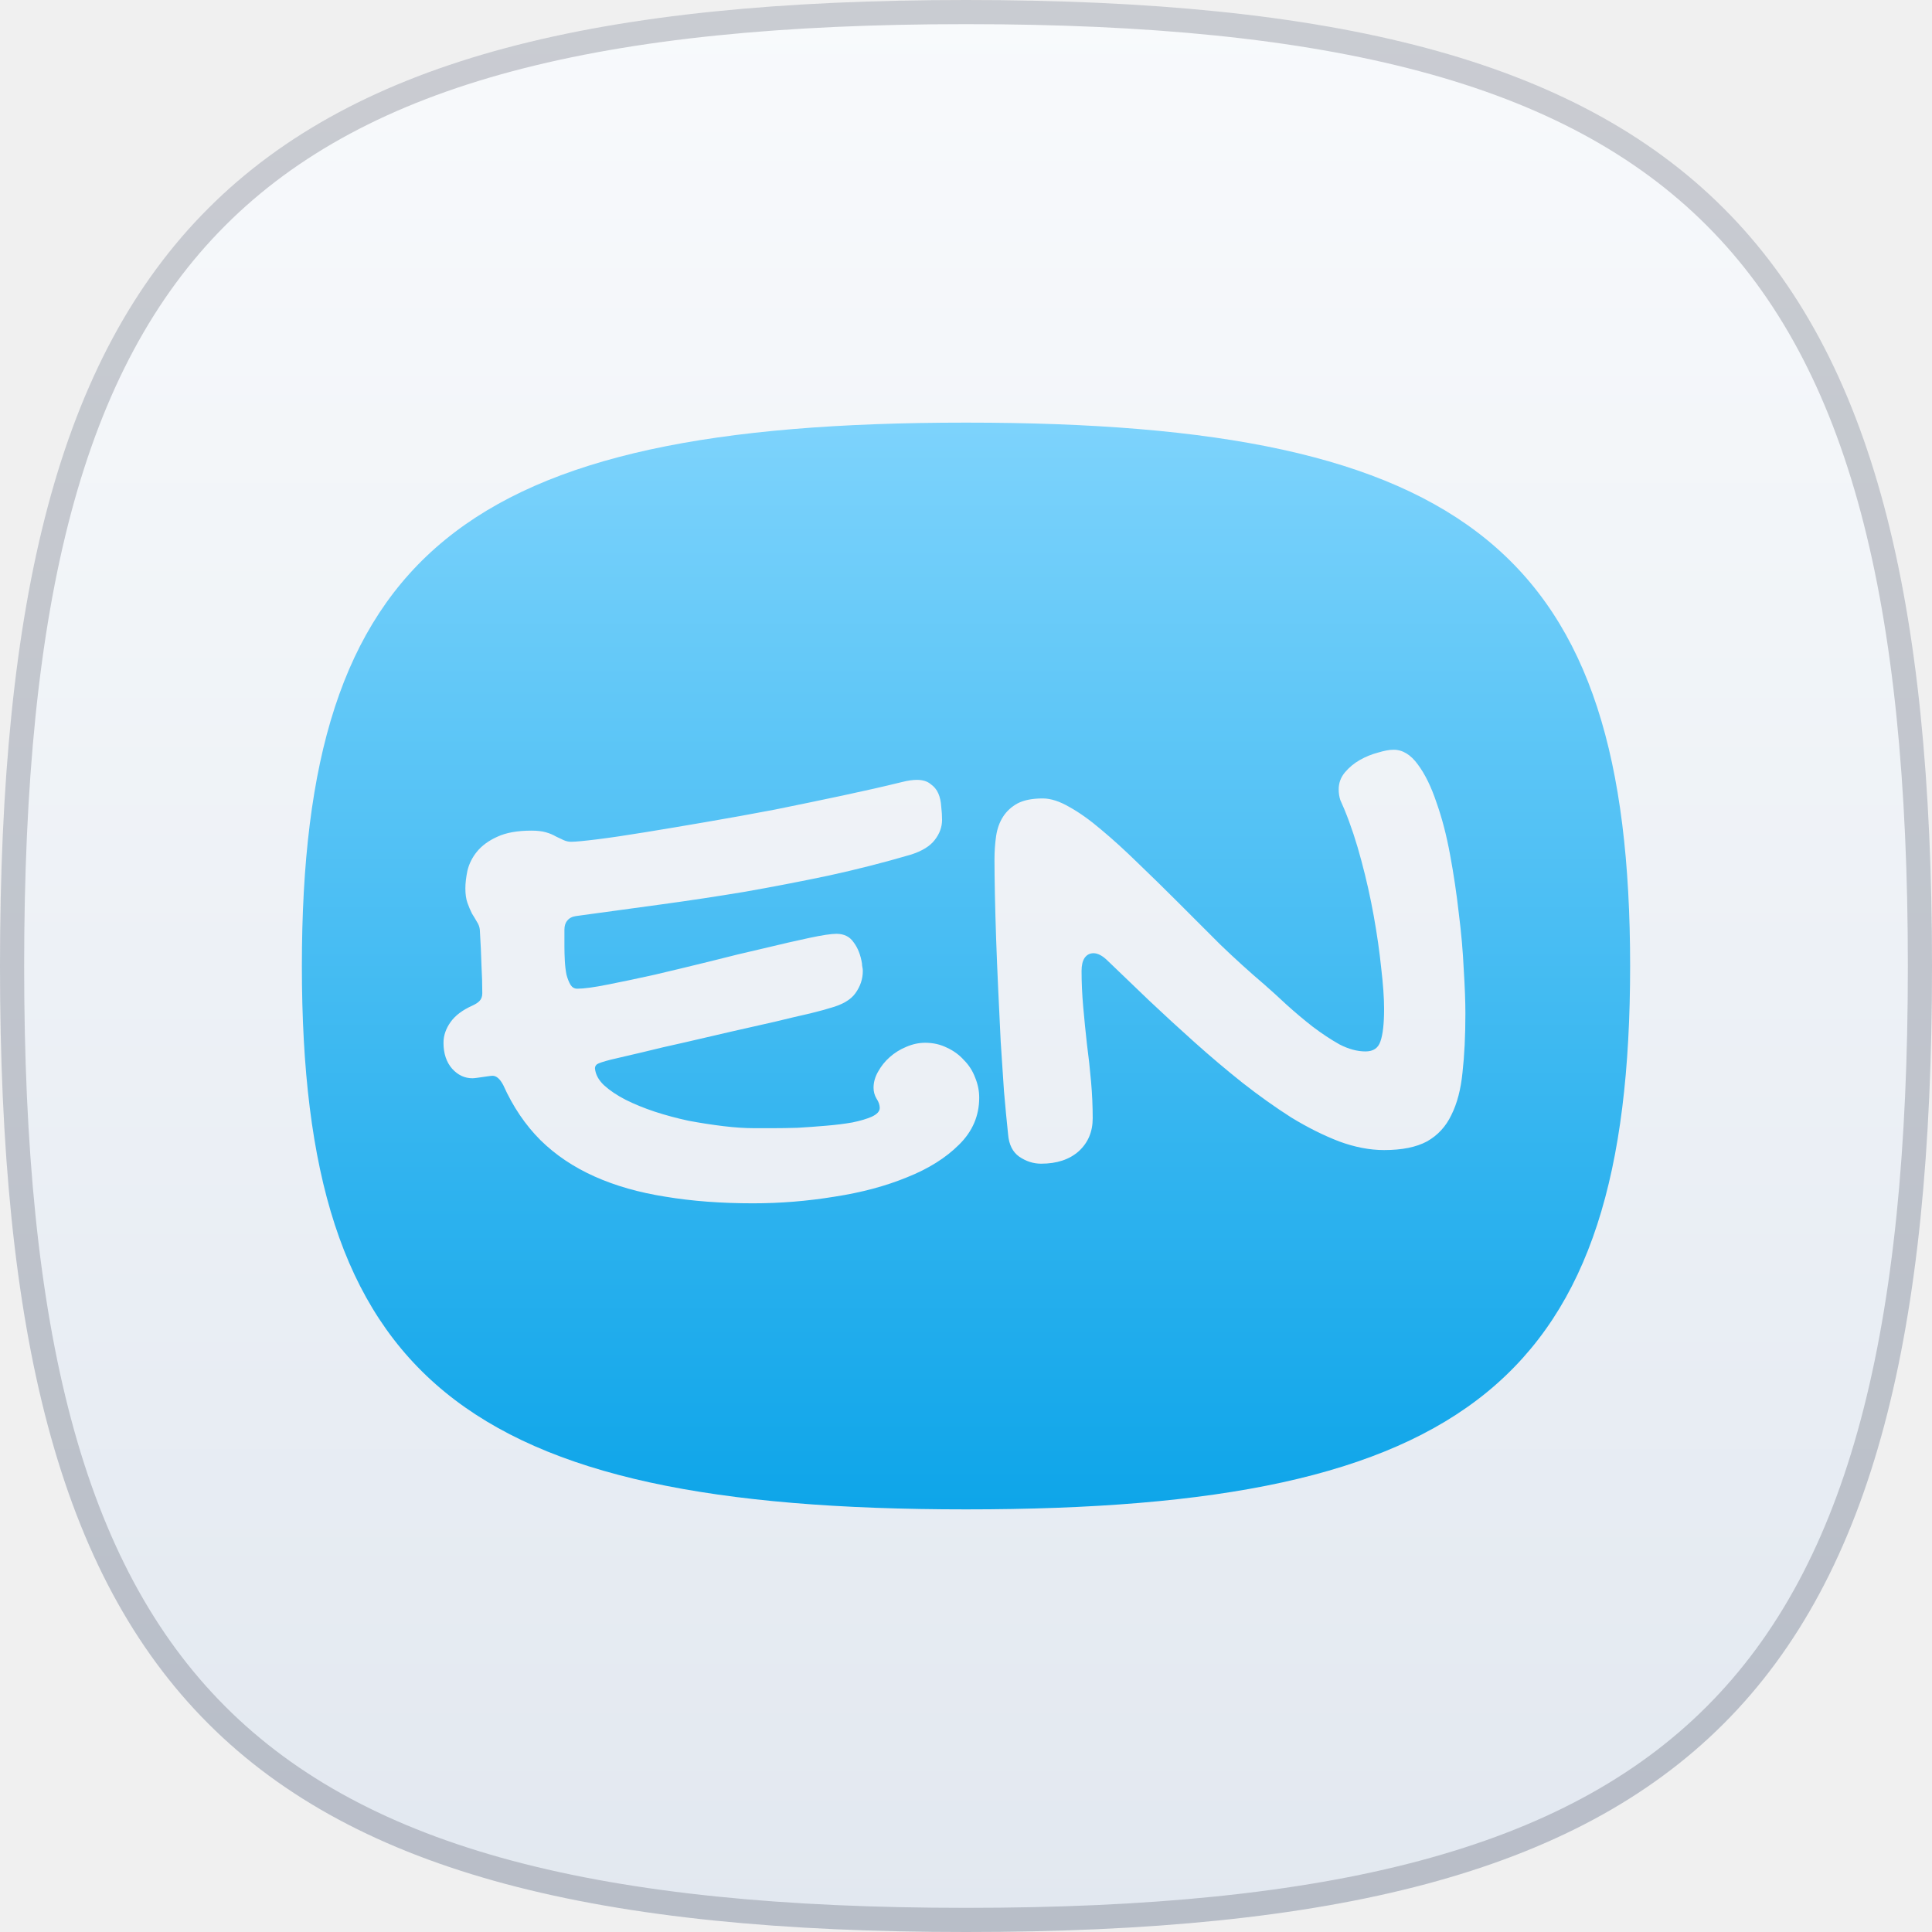
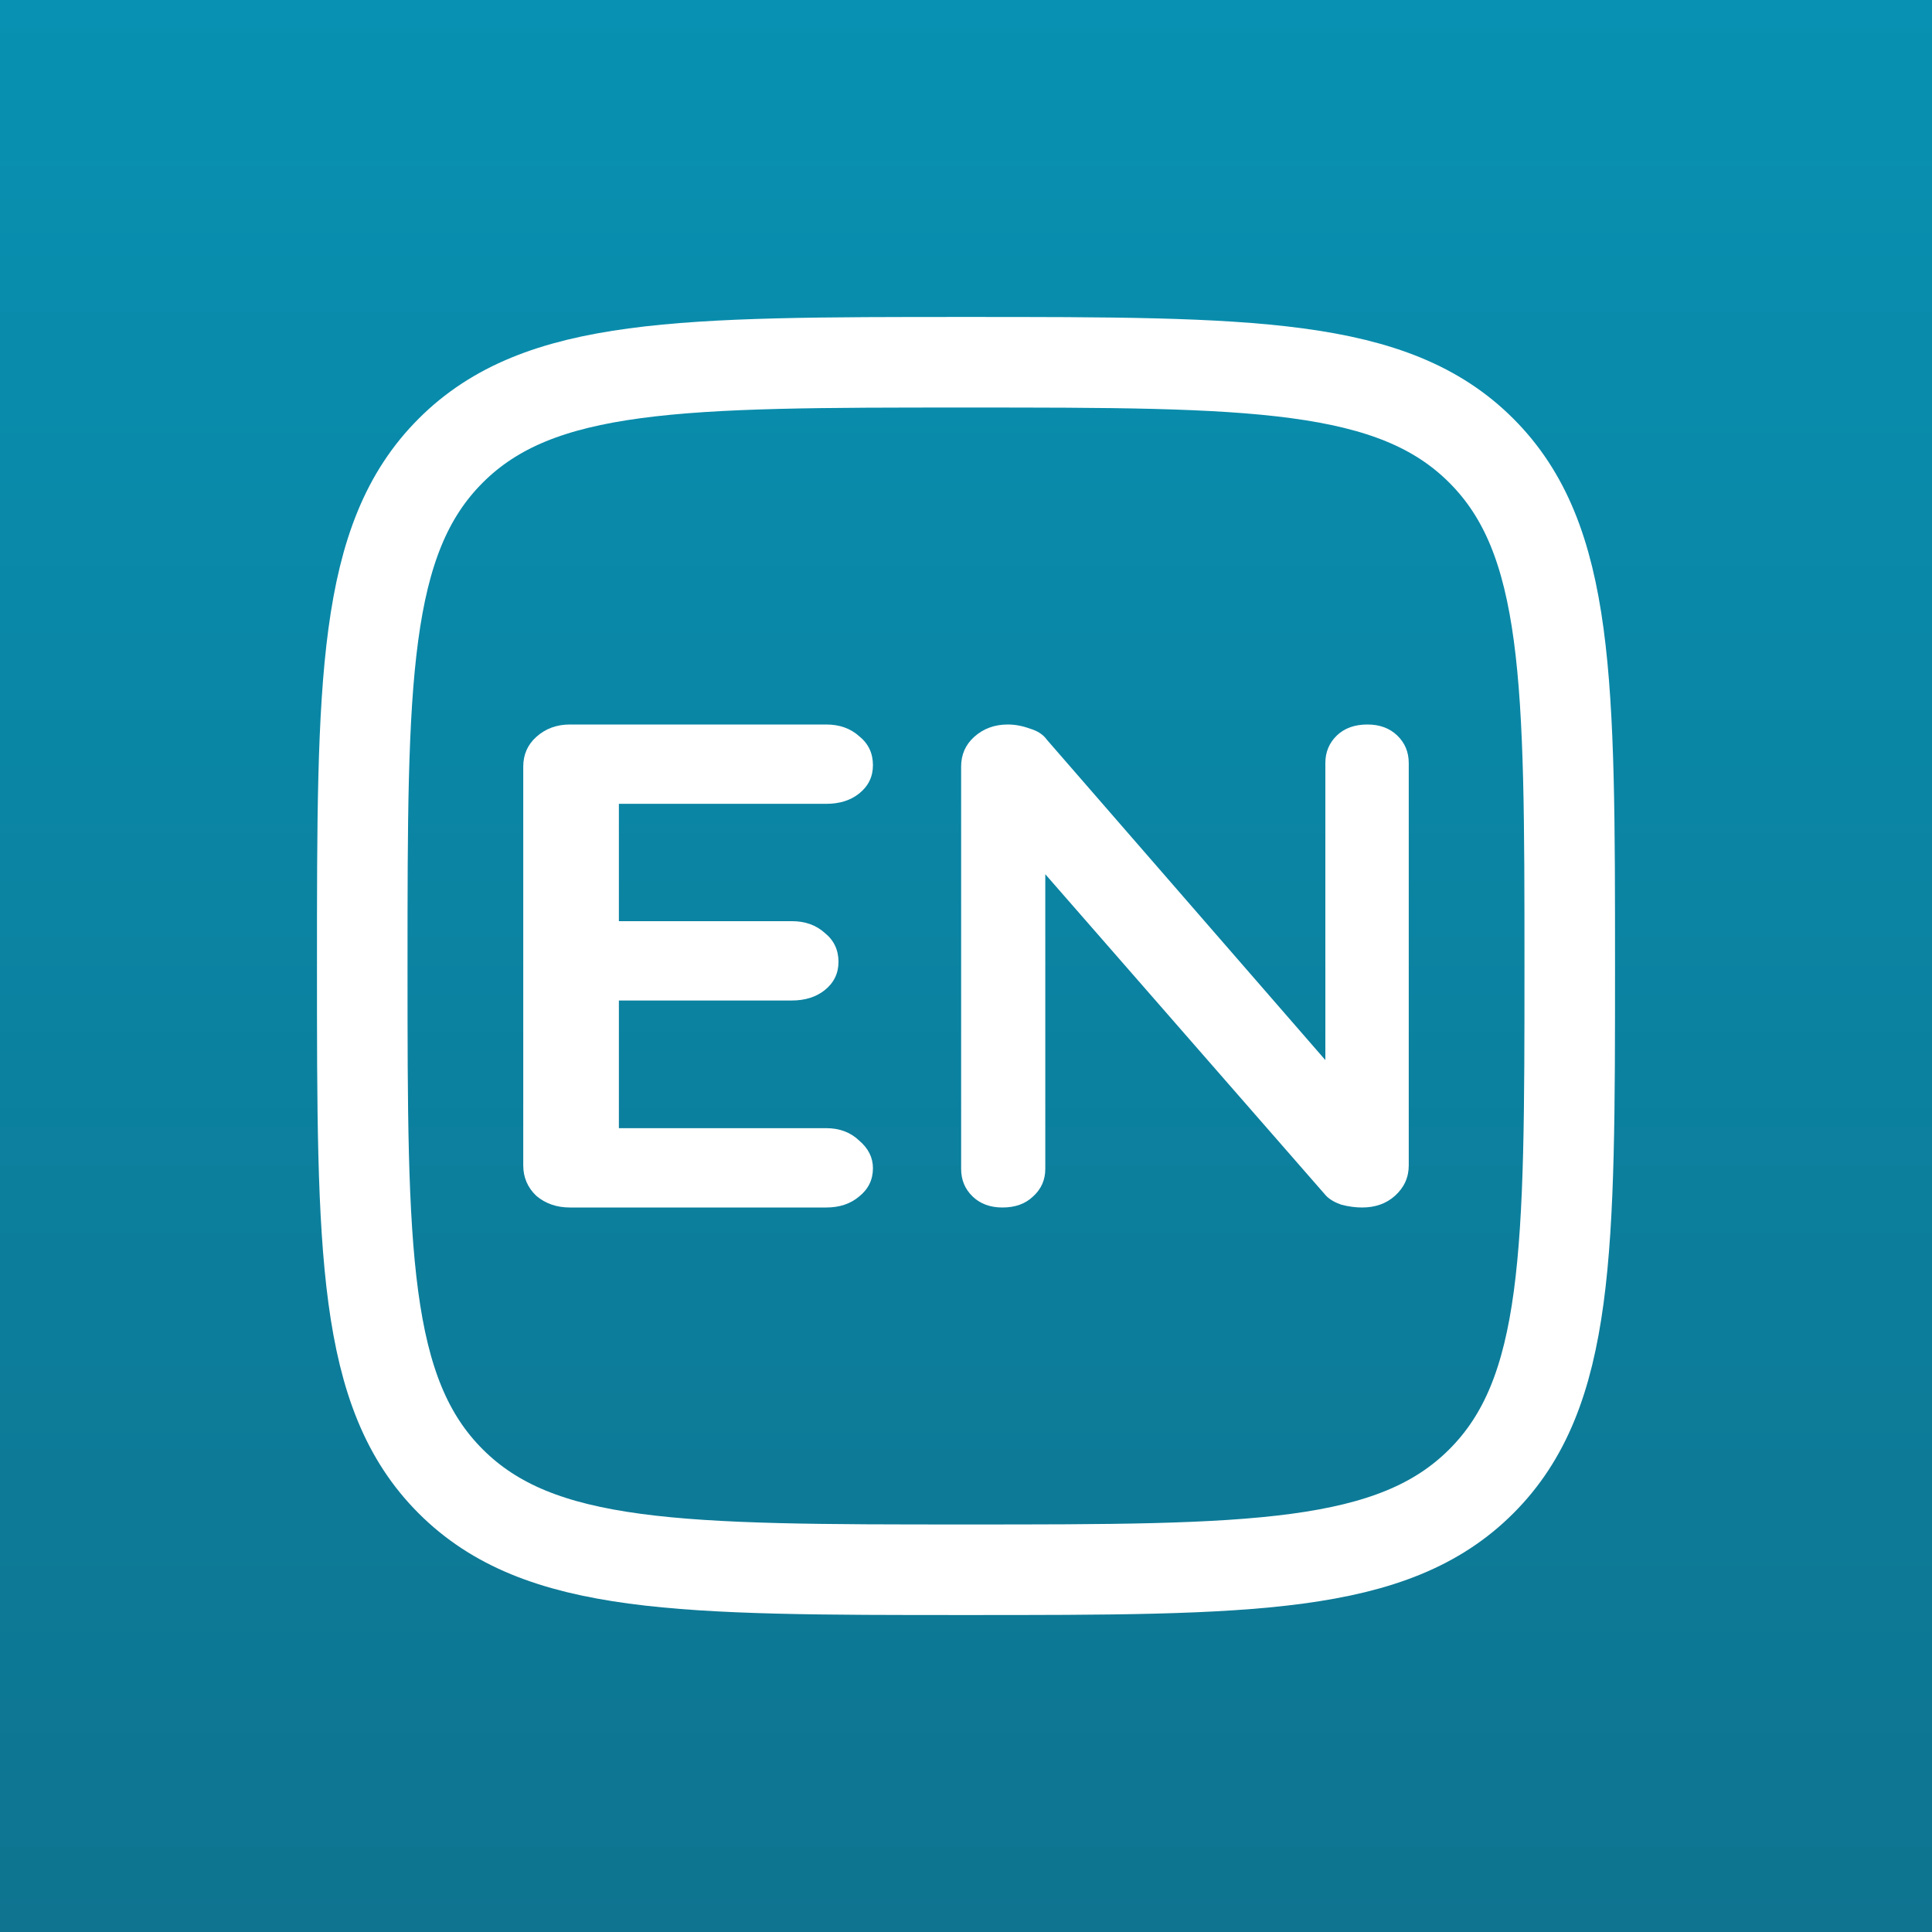
- <svg xmlns="http://www.w3.org/2000/svg" width="320" height="320" viewBox="0 0 320 320" fill="none">
-   <g clip-path="url(#clip0_1002_6985)">
-     <path d="M160 0C281.326 0 320 38.674 320 160C320 281.326 281.326 320 160 320C38.674 320 0 281.326 0 160C0 38.674 38.674 0 160 0Z" fill="url(#paint0_linear_1002_6985)" />
-     <path d="M160 2C220.573 2 259.85 11.683 284.083 35.917C308.317 60.15 318 99.427 318 160C318 220.573 308.317 259.85 284.083 284.083C259.85 308.317 220.573 318 160 318C99.427 318 60.15 308.317 35.917 284.083C11.683 259.85 2 220.573 2 160C2 99.427 11.683 60.15 35.917 35.917C60.15 11.683 99.427 2 160 2Z" stroke="#0F172A" stroke-opacity="0.2" stroke-width="4" />
-     <g clip-path="url(#clip1_1002_6985)">
-       <path fill-rule="evenodd" clip-rule="evenodd" d="M270 160C270 91.754 243.412 70 160 70C76.588 70 50 91.754 50 160C50 228.246 76.588 250 160 250C243.412 250 270 228.246 270 160ZM80.908 178.252C81.227 178.206 81.455 178.184 81.592 178.184C82.23 178.184 82.822 178.708 83.369 179.756C84.964 183.311 87.015 186.341 89.522 188.848C92.028 191.309 95.013 193.314 98.477 194.863C101.94 196.413 105.859 197.529 110.234 198.213C114.609 198.942 119.44 199.307 124.727 199.307C129.238 199.307 133.727 198.942 138.193 198.213C142.66 197.529 146.67 196.458 150.225 195C153.779 193.587 156.65 191.787 158.838 189.6C161.071 187.412 162.188 184.814 162.188 181.807C162.188 180.667 161.96 179.551 161.504 178.457C161.094 177.363 160.479 176.406 159.658 175.586C158.883 174.72 157.949 174.036 156.855 173.535C155.762 172.988 154.554 172.715 153.232 172.715C152.184 172.715 151.136 172.943 150.088 173.398C149.085 173.809 148.174 174.378 147.354 175.107C146.579 175.791 145.941 176.589 145.439 177.5C144.938 178.366 144.688 179.255 144.688 180.166C144.688 180.804 144.847 181.396 145.166 181.943C145.531 182.49 145.713 183.014 145.713 183.516C145.713 184.062 145.28 184.541 144.414 184.951C143.594 185.316 142.523 185.635 141.201 185.908C139.925 186.136 138.467 186.318 136.826 186.455C135.231 186.592 133.659 186.706 132.109 186.797C130.605 186.842 129.215 186.865 127.939 186.865H125C123.405 186.865 121.673 186.751 119.805 186.523C117.936 186.296 116.022 185.999 114.062 185.635C112.148 185.225 110.28 184.723 108.457 184.131C106.68 183.538 105.062 182.878 103.604 182.148C102.191 181.419 101.006 180.622 100.049 179.756C99.137 178.89 98.636 177.956 98.545 176.953C98.545 176.68 98.659 176.452 98.887 176.27C99.16 176.087 99.912 175.837 101.143 175.518C102.51 175.199 104.264 174.788 106.406 174.287C108.594 173.74 110.941 173.193 113.447 172.646C115.954 172.054 118.506 171.462 121.104 170.869C123.701 170.277 126.117 169.73 128.35 169.229C130.583 168.682 132.52 168.226 134.16 167.861C135.801 167.451 136.895 167.155 137.441 166.973C139.492 166.426 140.905 165.605 141.68 164.512C142.5 163.372 142.91 162.142 142.91 160.82C142.91 160.592 142.887 160.387 142.842 160.205C142.796 160.023 142.773 159.818 142.773 159.59C142.546 158.177 142.09 157.015 141.406 156.104C140.768 155.146 139.811 154.668 138.535 154.668C137.669 154.668 136.165 154.896 134.023 155.352C131.882 155.807 129.398 156.377 126.572 157.061C123.747 157.699 120.739 158.428 117.549 159.248C114.404 160.023 111.374 160.752 108.457 161.436C105.586 162.074 102.988 162.62 100.664 163.076C98.385 163.532 96.699 163.76 95.606 163.76C95.15 163.76 94.785 163.555 94.512 163.145C94.238 162.689 94.01 162.119 93.828 161.436C93.691 160.752 93.6 160 93.555 159.18C93.509 158.359 93.486 157.562 93.486 156.787V153.984C93.486 153.346 93.646 152.845 93.965 152.48C94.284 152.07 94.762 151.82 95.4 151.729C100.049 151.09 104.72 150.452 109.414 149.814C114.108 149.176 118.779 148.47 123.428 147.695C128.076 146.875 132.679 145.986 137.236 145.029C141.839 144.027 146.396 142.865 150.908 141.543C152.731 140.951 154.03 140.153 154.805 139.15C155.625 138.102 156.035 136.986 156.035 135.801C156.035 135.117 155.99 134.388 155.898 133.613C155.853 132.793 155.693 132.064 155.42 131.426C155.146 130.788 154.714 130.264 154.121 129.854C153.574 129.398 152.822 129.17 151.865 129.17C151.182 129.17 150.384 129.284 149.473 129.512C146.51 130.241 143.206 130.993 139.561 131.768C135.915 132.542 132.178 133.317 128.35 134.092C124.521 134.821 120.739 135.505 117.002 136.143C113.311 136.781 109.915 137.35 106.816 137.852C103.763 138.353 101.143 138.74 98.955 139.014C96.768 139.287 95.309 139.424 94.58 139.424C94.17 139.424 93.76 139.333 93.35 139.15C92.985 138.968 92.552 138.763 92.051 138.535C91.595 138.262 91.048 138.034 90.41 137.852C89.772 137.669 88.975 137.578 88.018 137.578C85.693 137.578 83.802 137.92 82.344 138.604C80.931 139.242 79.814 140.062 78.994 141.064C78.219 142.021 77.695 143.07 77.422 144.209C77.194 145.303 77.08 146.283 77.08 147.148C77.08 148.105 77.194 148.903 77.422 149.541C77.65 150.179 77.9 150.771 78.174 151.318C78.493 151.82 78.766 152.275 78.994 152.686C79.268 153.096 79.427 153.529 79.473 153.984C79.609 156.217 79.701 158.177 79.746 159.863C79.837 161.504 79.883 163.053 79.883 164.512C79.883 165.059 79.723 165.492 79.404 165.811C79.131 166.084 78.743 166.335 78.242 166.562C76.602 167.292 75.394 168.203 74.619 169.297C73.844 170.391 73.457 171.53 73.457 172.715C73.457 174.492 73.936 175.928 74.893 177.021C75.85 178.07 76.966 178.594 78.242 178.594C78.424 178.594 78.675 178.571 78.994 178.525L79.951 178.389C80.316 178.343 80.635 178.298 80.908 178.252ZM179.414 166.768C179.232 164.717 179.141 162.734 179.141 160.82C179.141 159.909 179.3 159.202 179.619 158.701C179.984 158.154 180.485 157.881 181.123 157.881C181.852 157.881 182.65 158.314 183.516 159.18C185.612 161.185 187.868 163.35 190.283 165.674C192.744 167.998 195.273 170.322 197.871 172.646C200.469 174.971 203.112 177.204 205.801 179.346C208.535 181.488 211.224 183.402 213.867 185.088C216.556 186.729 219.199 188.05 221.797 189.053C224.395 190.01 226.878 190.488 229.248 190.488C232.21 190.488 234.58 190.01 236.357 189.053C238.135 188.05 239.479 186.592 240.391 184.678C241.348 182.764 241.963 180.417 242.236 177.637C242.555 174.811 242.715 171.553 242.715 167.861C242.715 165.902 242.624 163.464 242.441 160.547C242.305 157.585 242.031 154.486 241.621 151.25C241.257 148.014 240.778 144.801 240.186 141.611C239.593 138.376 238.841 135.482 237.93 132.93C237.064 130.332 236.038 128.236 234.854 126.641C233.669 125 232.324 124.18 230.82 124.18C230.137 124.18 229.271 124.339 228.223 124.658C227.174 124.932 226.172 125.342 225.215 125.889C224.258 126.436 223.438 127.119 222.754 127.939C222.07 128.76 221.729 129.694 221.729 130.742C221.729 131.38 221.82 131.973 222.002 132.52C222.23 133.021 222.458 133.545 222.686 134.092C223.734 136.644 224.668 139.469 225.488 142.568C226.309 145.622 226.992 148.675 227.539 151.729C228.086 154.782 228.496 157.653 228.77 160.342C229.089 163.031 229.248 165.286 229.248 167.109C229.248 169.57 229.043 171.37 228.633 172.51C228.268 173.604 227.448 174.15 226.172 174.15C224.805 174.15 223.369 173.763 221.865 172.988C220.407 172.168 218.926 171.188 217.422 170.049C215.964 168.91 214.528 167.702 213.115 166.426C211.748 165.15 210.518 164.033 209.424 163.076C206.963 160.98 204.525 158.77 202.109 156.445L195.137 149.473C192.858 147.194 190.648 145.029 188.506 142.979C186.364 140.882 184.336 139.036 182.422 137.441C180.553 135.846 178.799 134.593 177.158 133.682C175.518 132.725 174.036 132.246 172.715 132.246C170.983 132.246 169.593 132.52 168.545 133.066C167.542 133.613 166.745 134.342 166.152 135.254C165.56 136.165 165.173 137.236 164.99 138.467C164.808 139.697 164.717 140.996 164.717 142.363C164.717 143.913 164.74 145.827 164.785 148.105C164.831 150.339 164.899 152.799 164.99 155.488C165.081 158.132 165.195 160.911 165.332 163.828L165.742 172.441C165.924 175.267 166.107 178.024 166.289 180.713C166.517 183.356 166.745 185.749 166.973 187.891C167.109 189.577 167.725 190.807 168.818 191.582C169.958 192.357 171.165 192.744 172.441 192.744C175.039 192.744 177.113 192.061 178.662 190.693C180.212 189.281 180.986 187.458 180.986 185.225C180.986 183.219 180.895 181.191 180.713 179.141C180.531 177.044 180.303 174.971 180.029 172.92C179.801 170.869 179.596 168.818 179.414 166.768Z" fill="url(#paint1_linear_1002_6985)" />
-     </g>
-   </g>
+ <svg xmlns="http://www.w3.org/2000/svg" width="48" height="48" viewBox="0 0 48 48" fill="none">
+   <rect width="48" height="48" fill="url(#paint0_linear_322_1767)" />
+   <path d="M9 24C9 16.929 9 13.393 11.197 11.197C13.393 9 16.929 9 24 9C31.071 9 34.607 9 36.803 11.197C39 13.393 39 16.929 39 24C39 31.071 39 34.607 36.803 36.803C34.607 39 31.071 39 24 39C16.929 39 13.393 39 11.197 36.803C9 34.607 9 31.071 9 24Z" stroke="white" stroke-width="2.25" />
+   <path d="M14.16 18H20.528C20.858 18 21.13 18.097 21.346 18.291C21.574 18.474 21.688 18.714 21.688 19.011C21.688 19.297 21.574 19.531 21.346 19.714C21.13 19.886 20.858 19.971 20.528 19.971H15.205L15.376 19.68V23.023L15.224 22.886H19.673C20.002 22.886 20.275 22.983 20.49 23.177C20.718 23.36 20.832 23.6 20.832 23.897C20.832 24.183 20.718 24.417 20.49 24.6C20.275 24.771 20.002 24.857 19.673 24.857H15.281L15.376 24.72V28.183L15.224 28.029H20.528C20.858 28.029 21.13 28.131 21.346 28.337C21.574 28.531 21.688 28.76 21.688 29.023C21.688 29.309 21.574 29.543 21.346 29.726C21.13 29.909 20.858 30 20.528 30H14.16C13.83 30 13.551 29.903 13.323 29.709C13.108 29.503 13 29.251 13 28.954V19.046C13 18.749 13.108 18.503 13.323 18.309C13.551 18.103 13.83 18 14.16 18Z" fill="white" />
+   <path d="M33.973 18C34.278 18 34.525 18.091 34.715 18.274C34.905 18.457 35 18.686 35 18.96V28.954C35 29.251 34.886 29.503 34.658 29.709C34.442 29.903 34.17 30 33.84 30C33.676 30 33.505 29.977 33.327 29.931C33.162 29.874 33.036 29.8 32.947 29.709L25.476 21.154L25.97 20.88V29.04C25.97 29.314 25.869 29.543 25.666 29.726C25.476 29.909 25.222 30 24.905 30C24.601 30 24.354 29.909 24.164 29.726C23.974 29.543 23.879 29.314 23.879 29.04V19.046C23.879 18.749 23.987 18.503 24.202 18.309C24.43 18.103 24.709 18 25.039 18C25.216 18 25.4 18.034 25.59 18.103C25.78 18.16 25.919 18.251 26.008 18.377L33.251 26.709L32.928 26.914V18.96C32.928 18.686 33.023 18.457 33.213 18.274C33.403 18.091 33.657 18 33.973 18Z" fill="white" />
  <defs>
-     <linearGradient id="paint0_linear_1002_6985" x1="160" y1="0" x2="160" y2="320" gradientUnits="userSpaceOnUse">
-       <stop stop-color="#F8FAFC" />
-       <stop offset="1" stop-color="#E2E8F0" />
+     <linearGradient id="paint0_linear_322_1767" x1="24" y1="0" x2="24" y2="48" gradientUnits="userSpaceOnUse">
+       <stop stop-color="#0891B2" />
+       <stop offset="1" stop-color="#0E7490" />
    </linearGradient>
-     <linearGradient id="paint1_linear_1002_6985" x1="160" y1="70" x2="160" y2="250" gradientUnits="userSpaceOnUse">
-       <stop stop-color="#7DD3FC" />
-       <stop offset="1" stop-color="#0EA5E9" />
-     </linearGradient>
-     <clipPath id="clip0_1002_6985">
-       <rect width="320" height="320" fill="white" />
-     </clipPath>
-     <clipPath id="clip1_1002_6985">
-       <rect width="240" height="240" fill="white" transform="translate(40 40)" />
-     </clipPath>
  </defs>
</svg>
